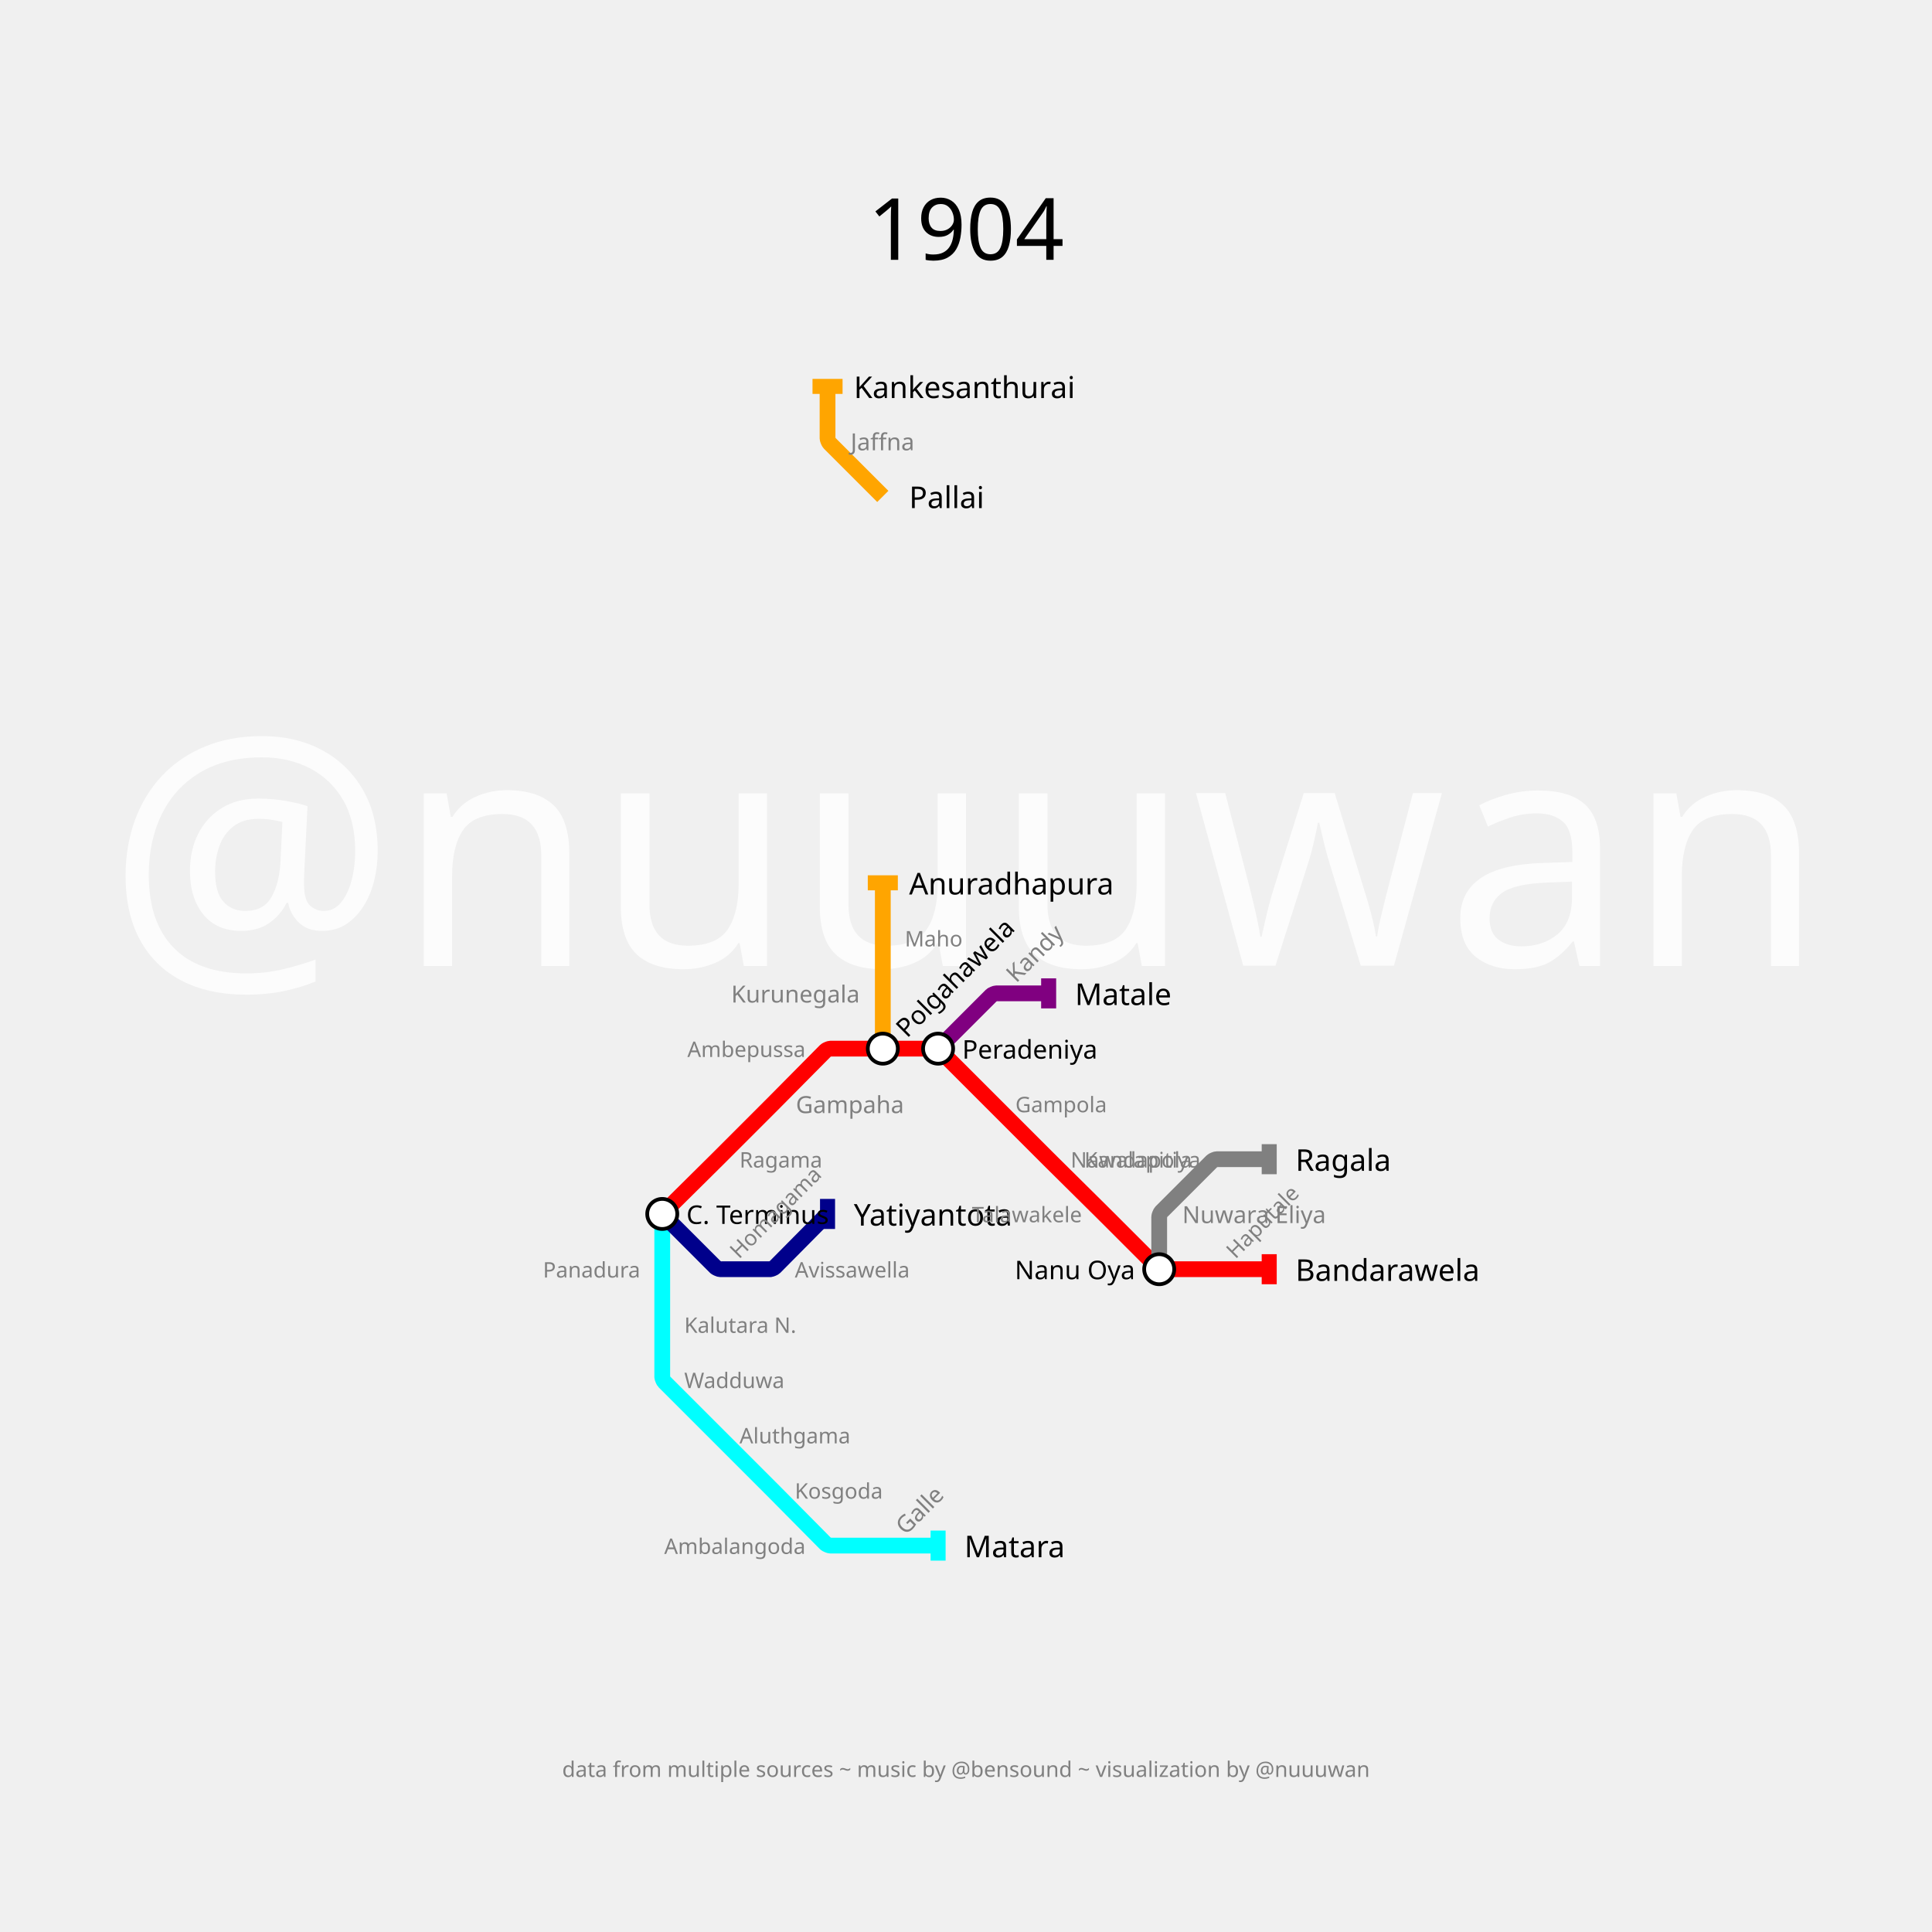
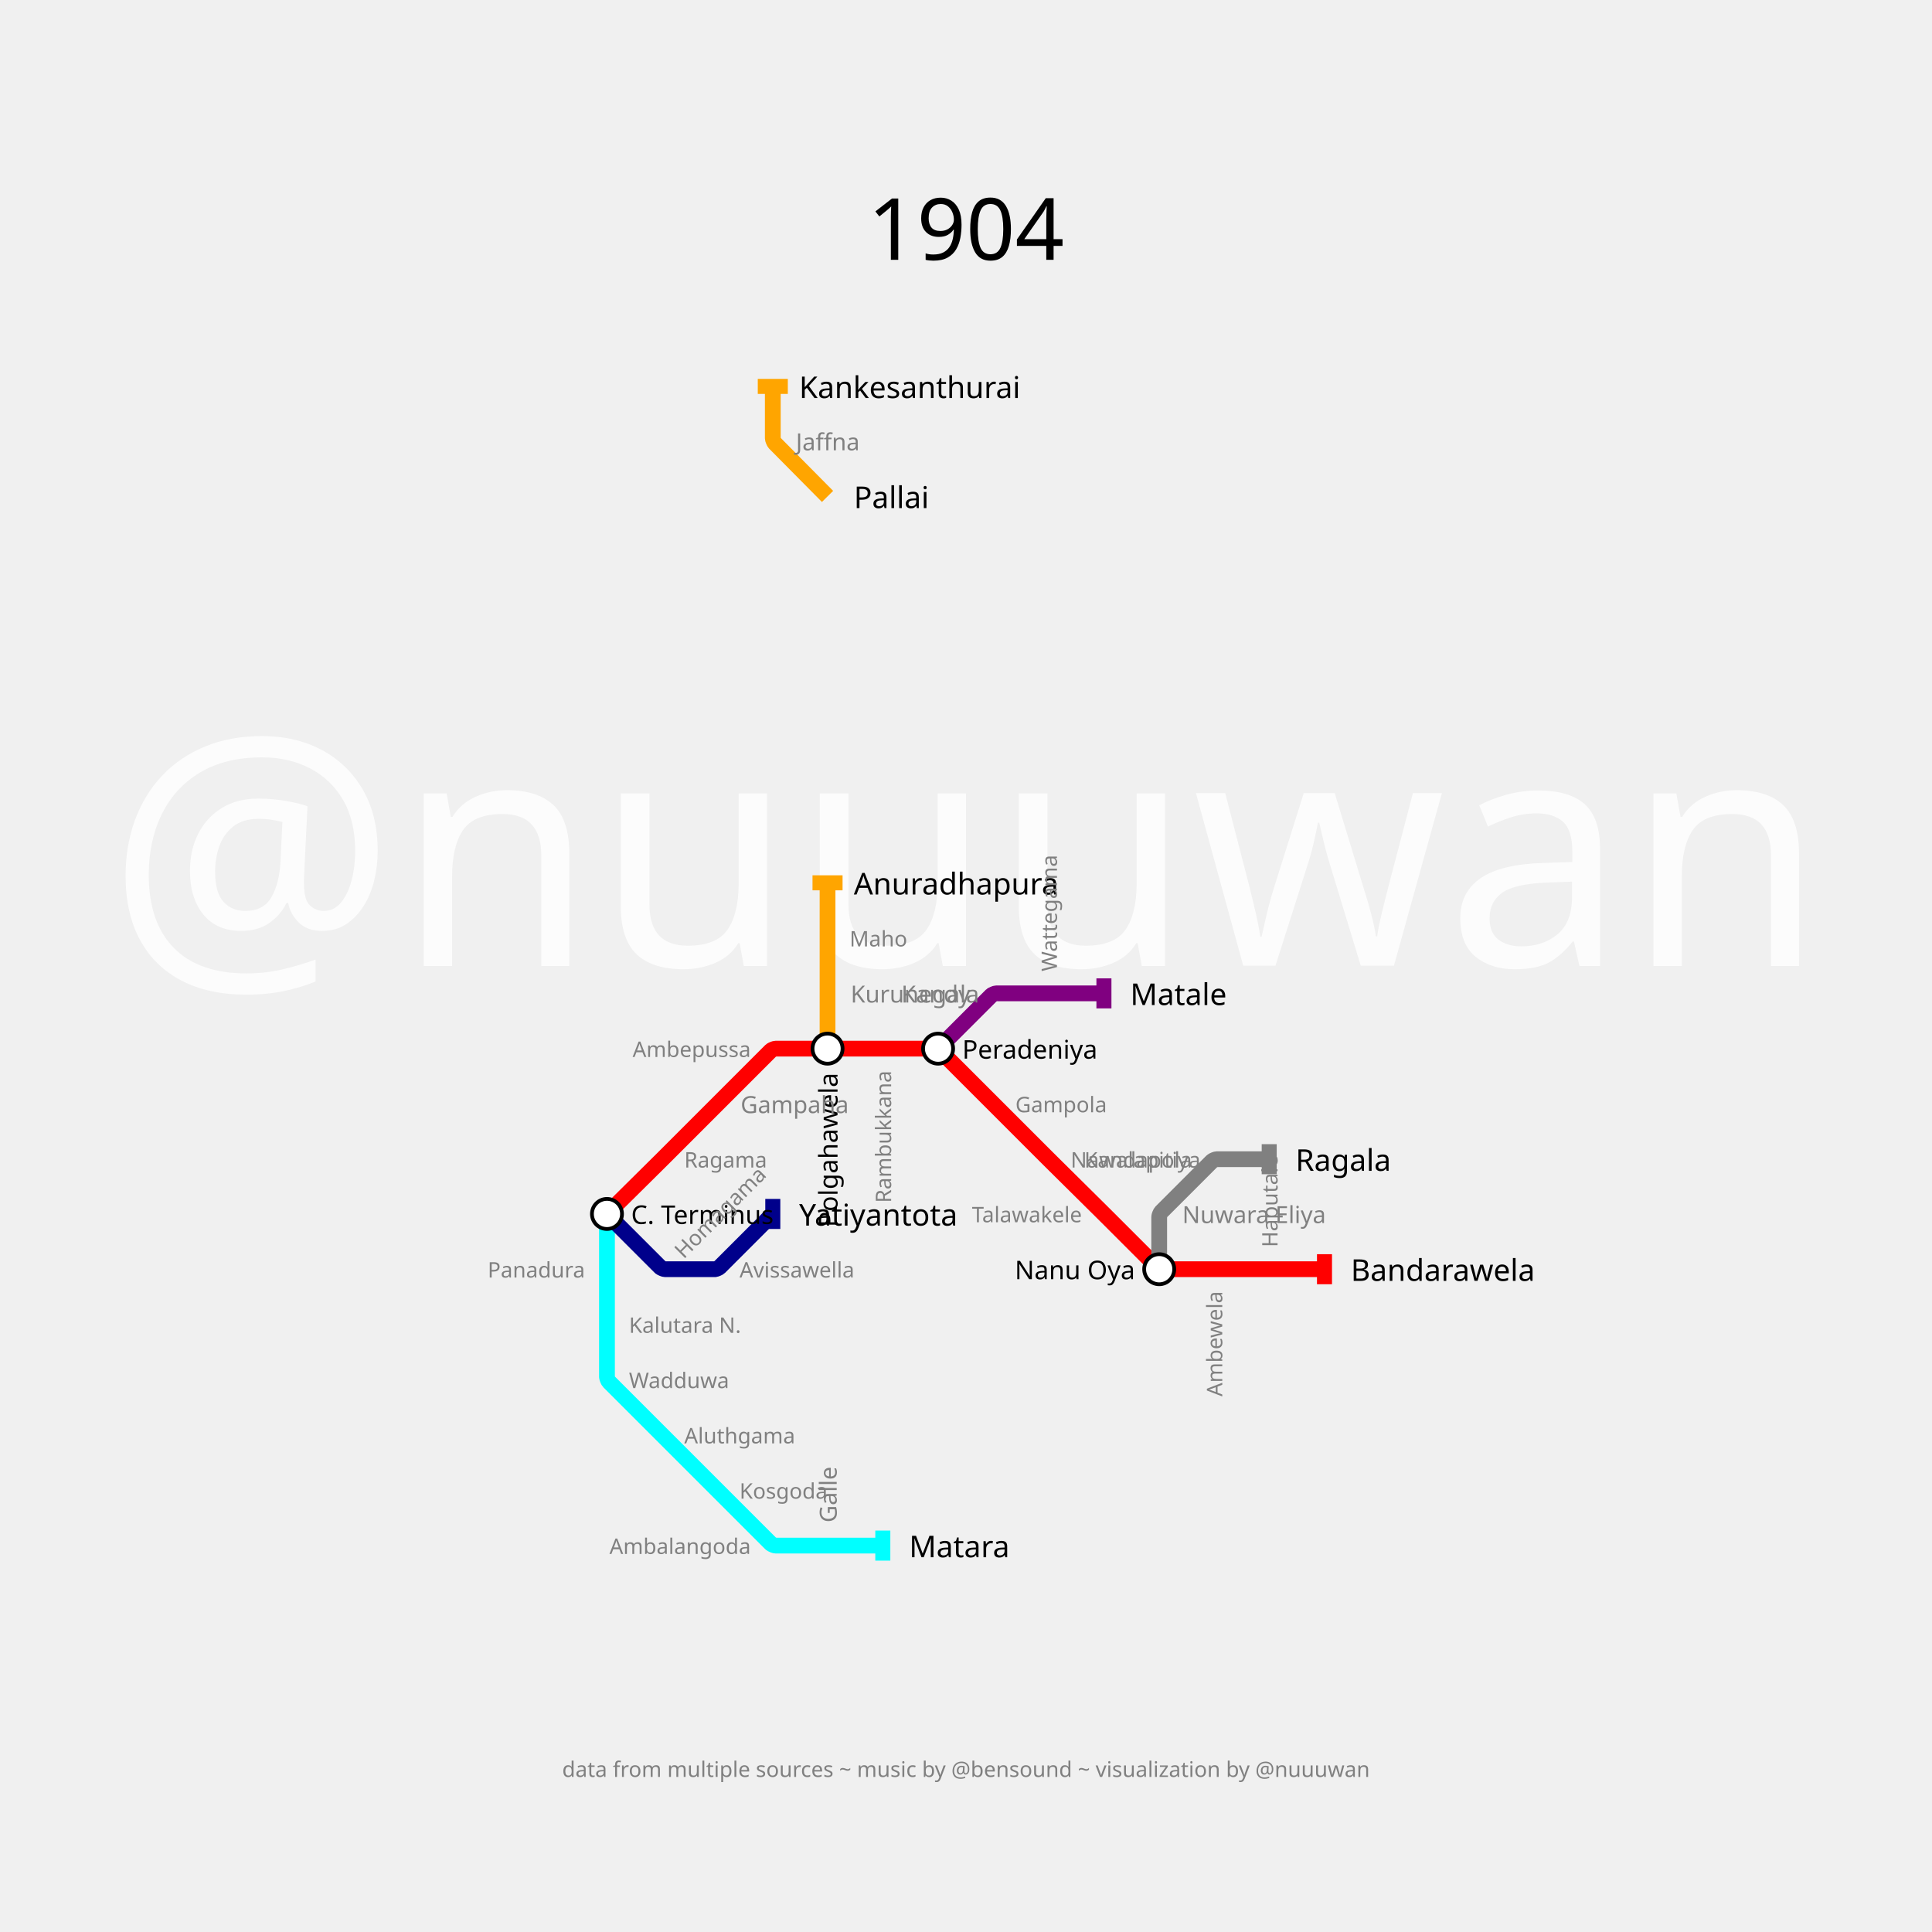
<svg xmlns="http://www.w3.org/2000/svg" width="3600" height="3600" padding="720">
  <text fill="#fcfcfc" stroke="none" font-size="600.0" font-family="p22" x="1800.0" y="1800.0" text-anchor="middle" dominant-baseline="center">@nuuuwan</text>
  <text fill="black" stroke="none" font-size="160" font-family="p22" x="1800.0" y="360.0" text-anchor="middle" dominant-baseline="hanging">1904</text>
  <text fill="gray" stroke="none" font-size="40" font-family="p22" x="1800.0" y="410.0" text-anchor="middle" dominant-baseline="hanging" />
  <text fill="gray" stroke="none" font-size="40" font-family="p22" x="1800.0" y="3280.0" text-anchor="middle" dominant-baseline="text-top">data from multiple sources ~ music by @bensound ~ visualization by @nuuuwan</text>
  <g>
-     <path fill="none" stroke-width="29.4" stroke-opacity="1" d="M 1234.0,2262.0 L 1331.85,2165.1 C 1333.567,2163.4 1340.417,2156.583 1342.125,2154.875 L 1435.106,2061.894 C 1436.738,2060.262 1443.247,2053.722 1444.87,2052.082 L 1538.376,1957.659 C 1539.584,1956.44 1545.433,1954.0 1547.15,1954.0 L 1645.0,1954.0 L 1742.85,1954.0 C 1744.567,1954.0 1750.428,1956.428 1751.642,1957.642 L 1851.0,2057.0 L 1948.875,2154.875 C 1950.583,2156.583 1957.433,2163.4 1959.15,2165.1 L 2052.108,2257.155 C 2053.738,2258.77 2060.246,2265.246 2061.869,2266.869 L 2156.394,2361.394 C 2157.596,2362.596 2163.4,2365.0 2165.1,2365.0 L 2262.0,2365.0 L 2365.0,2365.0" stroke="red" />
-     <rect stroke="none" fill-opacity="1" x="2351" y="2337" width="28" height="56" fill="red" />
+     <path fill="none" stroke-width="29.4" stroke-opacity="1" d="M 1131.0,2262.0 L 1228.85,2165.1 C 1230.567,2163.4 1237.417,2156.583 1239.125,2154.875 L 1337.0,2057.0 L 1436.394,1957.606 C 1437.596,1956.404 1443.4,1954.0 1445.1,1954.0 L 1542.0,1954.0 L 1645.0,1954.0 L 1742.85,1954.0 C 1744.567,1954.0 1750.428,1956.428 1751.642,1957.642 L 1851.0,2057.0 L 1948.875,2154.875 C 1950.583,2156.583 1957.433,2163.4 1959.15,2165.1 L 2052.108,2257.155 C 2053.738,2258.77 2060.246,2265.246 2061.869,2266.869 L 2156.394,2361.394 C 2157.596,2362.596 2163.4,2365.0 2165.1,2365.0 L 2262.0,2365.0 L 2365.0,2365.0 L 2468.0,2365.0" stroke="red" />
+     <rect stroke="none" fill-opacity="1" x="2454" y="2337" width="28" height="56" fill="red" />
  </g>
  <g>
-     <path fill="none" stroke-width="29.4" stroke-opacity="1" d="M 1748.0,1954.0 L 1847.358,1854.642 C 1848.572,1853.428 1854.433,1851.0 1856.15,1851.0 L 1954.0,1851.0" stroke="purple" />
-     <rect stroke="none" fill-opacity="1" x="1940" y="1823" width="28" height="56" fill="purple" />
+     <path fill="none" stroke-width="29.4" stroke-opacity="1" d="M 1748.0,1954.0 L 1847.358,1854.642 C 1848.572,1853.428 1854.433,1851.0 1856.15,1851.0 L 1954.0,1851.0 L 2057.0,1851.0" stroke="purple" />
+     <rect stroke="none" fill-opacity="1" x="2043" y="1823" width="28" height="56" fill="purple" />
  </g>
  <g>
-     <path fill="none" stroke-width="29.4" stroke-opacity="1" d="M 1234.0,2262.0 L 1234.0,2365.0 L 1234.0,2468.0 L 1234.0,2565.85 C 1234.0,2567.567 1236.428,2573.428 1237.642,2574.642 L 1337.0,2674.0 L 1434.875,2771.875 C 1436.583,2773.583 1443.4,2780.433 1445.1,2782.15 L 1538.376,2876.341 C 1539.584,2877.56 1545.433,2880.0 1547.15,2880.0 L 1645.0,2880.0 L 1748.0,2880.0" stroke="cyan" />
-     <rect stroke="none" fill-opacity="1" x="1734" y="2852" width="28" height="56" fill="cyan" />
+     <path fill="none" stroke-width="29.4" stroke-opacity="1" d="M 1131.0,2262.0 L 1131.0,2365.0 L 1131.0,2468.0 L 1131.0,2565.85 C 1131.0,2567.567 1133.428,2573.428 1134.642,2574.642 L 1234.0,2674.0 L 1337.0,2777.0 L 1436.394,2876.394 C 1437.596,2877.596 1443.4,2880.0 1445.1,2880.0 L 1542.0,2880.0 L 1645.0,2880.0" stroke="cyan" />
+     <rect stroke="none" fill-opacity="1" x="1631" y="2852" width="28" height="56" fill="cyan" />
  </g>
  <g>
-     <path fill="none" stroke-width="29.4" stroke-opacity="1" d="M 1645.0,1954.0 L 1645.0,1851.0 L 1645.0,1748.0 L 1645.0,1645.0" stroke="orange" />
-     <rect stroke="none" fill-opacity="1" x="1617" y="1631" width="56" height="28" fill="orange" />
+     <path fill="none" stroke-width="29.4" stroke-opacity="1" d="M 1542.0,1954.0 L 1542.0,1851.0 L 1542.0,1748.0 L 1542.0,1645.0" stroke="orange" />
+     <rect stroke="none" fill-opacity="1" x="1514" y="1631" width="56" height="28" fill="orange" />
  </g>
  <g>
-     <path fill="none" stroke-width="29.4" stroke-opacity="1" d="M 1234.0,2262.0 L 1333.358,2361.358 C 1334.572,2362.572 1340.433,2365.0 1342.15,2365.0 L 1435.108,2365.0 C 1436.738,2365.0 1442.295,2362.682 1443.443,2361.524 L 1542.0,2262.0" stroke="darkblue" />
-     <rect stroke="none" fill-opacity="1" x="1528" y="2234" width="28" height="56" fill="darkblue" />
+     <path fill="none" stroke-width="29.4" stroke-opacity="1" d="M 1131.0,2262.0 L 1230.358,2361.358 C 1231.572,2362.572 1237.433,2365.0 1239.15,2365.0 L 1332.108,2365.0 C 1333.738,2365.0 1339.306,2362.694 1340.46,2361.54 L 1440.0,2262.0" stroke="darkblue" />
+     <rect stroke="none" fill-opacity="1" x="1426" y="2234" width="28" height="56" fill="darkblue" />
  </g>
  <g>
-     <path fill="none" stroke-width="29.4" stroke-opacity="1" d="M 1645.0,925.0 L 1545.606,825.606 C 1544.404,824.404 1542.0,818.6 1542.0,816.9 L 1542.0,720.0" stroke="orange" />
-     <rect stroke="none" fill-opacity="1" x="1514" y="706" width="56" height="28" fill="orange" />
+     <path fill="none" stroke-width="29.4" stroke-opacity="1" d="M 1542.0,925.0 L 1443.589,825.624 C 1442.392,824.416 1440.0,818.6 1440.0,816.9 L 1440.0,720.0" stroke="orange" />
+     <rect stroke="none" fill-opacity="1" x="1412" y="706" width="56" height="28" fill="orange" />
  </g>
  <g>
    <path fill="none" stroke-width="29.4" stroke-opacity="1" d="M 2160.0,2365.0 L 2160.0,2267.15 C 2160.0,2265.433 2162.428,2259.572 2163.642,2258.358 L 2258.358,2163.642 C 2259.572,2162.428 2265.433,2160.0 2267.15,2160.0 L 2365.0,2160.0" stroke="gray" />
    <rect stroke="none" fill-opacity="1" x="2351" y="2132" width="28" height="56" fill="gray" />
  </g>
  <g>
-     <text fill="black" stroke="none" font-size="56.0" font-family="p22" font-weight="100" text-anchor="start" dominant-baseline="central" x="2414.0" y="2365" transform="translate(2365,2365) rotate(0) translate(-2365,-2365)">Bandarawela</text>
+     <text fill="black" stroke="none" font-size="56.0" font-family="p22" font-weight="100" text-anchor="start" dominant-baseline="central" x="2517.0" y="2365" transform="translate(2468,2365) rotate(0) translate(-2468,-2365)">Bandarawela</text>
  </g>
  <g>
-     <text fill="black" stroke="none" font-size="56.0" font-family="p22" font-weight="100" text-anchor="start" dominant-baseline="central" x="2003.0" y="1851" transform="translate(1954,1851) rotate(0) translate(-1954,-1851)">Matale</text>
+     <text fill="black" stroke="none" font-size="56.0" font-family="p22" font-weight="100" text-anchor="start" dominant-baseline="central" x="2106.0" y="1851" transform="translate(2057,1851) rotate(0) translate(-2057,-1851)">Matale</text>
  </g>
  <g>
-     <text fill="black" stroke="none" font-size="56.0" font-family="p22" font-weight="100" text-anchor="start" dominant-baseline="central" x="1797.0" y="2880" transform="translate(1748,2880) rotate(0) translate(-1748,-2880)">Matara</text>
+     <text fill="black" stroke="none" font-size="56.0" font-family="p22" font-weight="100" text-anchor="start" dominant-baseline="central" x="1694.0" y="2880" transform="translate(1645,2880) rotate(0) translate(-1645,-2880)">Matara</text>
  </g>
  <g>
-     <text fill="black" stroke="none" font-size="56.0" font-family="p22" font-weight="100" text-anchor="start" dominant-baseline="central" x="1694.0" y="1645" transform="translate(1645,1645) rotate(0) translate(-1645,-1645)">Anuradhapura</text>
+     <text fill="black" stroke="none" font-size="56.0" font-family="p22" font-weight="100" text-anchor="start" dominant-baseline="central" x="1591.0" y="1645" transform="translate(1542,1645) rotate(0) translate(-1542,-1645)">Anuradhapura</text>
  </g>
  <g>
-     <text fill="black" stroke="none" font-size="56.0" font-family="p22" font-weight="100" text-anchor="start" dominant-baseline="central" x="1591.0" y="2262" transform="translate(1542,2262) rotate(0) translate(-1542,-2262)">Yatiyantota</text>
+     <text fill="black" stroke="none" font-size="56.0" font-family="p22" font-weight="100" text-anchor="start" dominant-baseline="central" x="1489.0" y="2262" transform="translate(1440,2262) rotate(0) translate(-1440,-2262)">Yatiyantota</text>
  </g>
  <g>
-     <text fill="black" stroke="none" font-size="56.0" font-family="p22" font-weight="100" text-anchor="start" dominant-baseline="central" x="1694.0" y="925" transform="translate(1645,925) rotate(0) translate(-1645,-925)">Pallai</text>
+     <text fill="black" stroke="none" font-size="56.0" font-family="p22" font-weight="100" text-anchor="start" dominant-baseline="central" x="1591.0" y="925" transform="translate(1542,925) rotate(0) translate(-1542,-925)">Pallai</text>
  </g>
  <g>
-     <text fill="black" stroke="none" font-size="56.0" font-family="p22" font-weight="100" text-anchor="start" dominant-baseline="central" x="1591.0" y="720" transform="translate(1542,720) rotate(0) translate(-1542,-720)">Kankesanthurai</text>
+     <text fill="black" stroke="none" font-size="56.0" font-family="p22" font-weight="100" text-anchor="start" dominant-baseline="central" x="1489.0" y="720" transform="translate(1440,720) rotate(0) translate(-1440,-720)">Kankesanthurai</text>
  </g>
  <g>
    <text fill="black" stroke="none" font-size="56.0" font-family="p22" font-weight="100" text-anchor="start" dominant-baseline="central" x="2414.0" y="2160" transform="translate(2365,2160) rotate(0) translate(-2365,-2160)">Ragala</text>
  </g>
  <g>
-     <circle r="28" fill="white" stroke="black" stroke-width="7.0" cx="1234" cy="2262" />
-     <text fill="black" stroke="none" font-size="48.0" font-family="p22" font-weight="100" text-anchor="start" dominant-baseline="central" x="1279.0" y="2262" transform="translate(1234,2262) rotate(0) translate(-1234,-2262)">C. Terminus</text>
+     <circle r="28" fill="white" stroke="black" stroke-width="7.0" cx="1131" cy="2262" />
+     <text fill="black" stroke="none" font-size="48.0" font-family="p22" font-weight="100" text-anchor="start" dominant-baseline="central" x="1176.0" y="2262" transform="translate(1131,2262) rotate(0) translate(-1131,-2262)">C. Terminus</text>
  </g>
  <g>
-     <circle r="28" fill="white" stroke="black" stroke-width="7.0" cx="1645" cy="1954" />
-     <text fill="black" stroke="none" font-size="48.0" font-family="p22" font-weight="100" text-anchor="start" dominant-baseline="central" x="1690.0" y="1954" transform="translate(1645,1954) rotate(-45) translate(-1645,-1954)">Polgahawela</text>
+     <circle r="28" fill="white" stroke="black" stroke-width="7.0" cx="1542" cy="1954" />
+     <text fill="black" stroke="none" font-size="48.0" font-family="p22" font-weight="100" text-anchor="end" dominant-baseline="central" x="1497.0" y="1954" transform="translate(1542,1954) rotate(-90) translate(-1542,-1954)">Polgahawela</text>
  </g>
  <g>
    <circle r="28" fill="white" stroke="black" stroke-width="7.0" cx="1748" cy="1954" />
    <text fill="black" stroke="none" font-size="48.0" font-family="p22" font-weight="100" text-anchor="start" dominant-baseline="central" x="1793.0" y="1954" transform="translate(1748,1954) rotate(0) translate(-1748,-1954)">Peradeniya</text>
  </g>
  <g>
    <circle r="28" fill="white" stroke="black" stroke-width="7.0" cx="2160" cy="2365" />
    <text fill="black" stroke="none" font-size="48.0" font-family="p22" font-weight="100" text-anchor="end" dominant-baseline="central" x="2115.0" y="2365" transform="translate(2160,2365) rotate(0) translate(-2160,-2365)">Nanu Oya</text>
  </g>
  <g>
-     <text fill="gray" stroke="none" font-size="44.0" font-family="p22" font-weight="100" text-anchor="start" dominant-baseline="central" x="1483.0" y="2057" transform="translate(1440,2057) rotate(0) translate(-1440,-2057)">Gampaha</text>
+     <text fill="gray" stroke="none" font-size="44.0" font-family="p22" font-weight="100" text-anchor="start" dominant-baseline="central" x="1380.0" y="2057" transform="translate(1337,2057) rotate(0) translate(-1337,-2057)">Gampaha</text>
  </g>
  <g>
-     <text fill="gray" stroke="none" font-size="44.0" font-family="p22" font-weight="100" text-anchor="start" dominant-baseline="central" x="1894.0" y="1851" transform="translate(1851,1851) rotate(-45) translate(-1851,-1851)">Kandy</text>
+     <text fill="gray" stroke="none" font-size="44.0" font-family="p22" font-weight="100" text-anchor="end" dominant-baseline="central" x="1808.0" y="1851" transform="translate(1851,1851) rotate(0) translate(-1851,-1851)">Kandy</text>
  </g>
  <g>
-     <text fill="gray" stroke="none" font-size="44.0" font-family="p22" font-weight="100" text-anchor="start" dominant-baseline="central" x="1688.0" y="2880" transform="translate(1645,2880) rotate(-45) translate(-1645,-2880)">Galle</text>
+     <text fill="gray" stroke="none" font-size="44.0" font-family="p22" font-weight="100" text-anchor="start" dominant-baseline="central" x="1585.0" y="2880" transform="translate(1542,2880) rotate(-90) translate(-1542,-2880)">Galle</text>
  </g>
  <g>
-     <text fill="gray" stroke="none" font-size="44.0" font-family="p22" font-weight="100" text-anchor="end" dominant-baseline="central" x="1602.0" y="1851" transform="translate(1645,1851) rotate(0) translate(-1645,-1851)">Kurunegala</text>
+     <text fill="gray" stroke="none" font-size="44.0" font-family="p22" font-weight="100" text-anchor="start" dominant-baseline="central" x="1585.0" y="1851" transform="translate(1542,1851) rotate(0) translate(-1542,-1851)">Kurunegala</text>
  </g>
  <g>
-     <text fill="gray" stroke="none" font-size="44.0" font-family="p22" font-weight="100" text-anchor="start" dominant-baseline="central" x="1585.0" y="822" transform="translate(1542,822) rotate(0) translate(-1542,-822)">Jaffna</text>
+     <text fill="gray" stroke="none" font-size="44.0" font-family="p22" font-weight="100" text-anchor="start" dominant-baseline="central" x="1483.0" y="822" transform="translate(1440,822) rotate(0) translate(-1440,-822)">Jaffna</text>
  </g>
  <g>
    <text fill="gray" stroke="none" font-size="44.0" font-family="p22" font-weight="100" text-anchor="start" dominant-baseline="central" x="2203.0" y="2262" transform="translate(2160,2262) rotate(0) translate(-2160,-2262)">Nuwara Eliya</text>
  </g>
  <g>
-     <text fill="gray" stroke="none" font-size="40" font-family="p22" font-weight="100" text-anchor="start" dominant-baseline="central" x="1378.0" y="2160" transform="translate(1337,2160) rotate(0) translate(-1337,-2160)">Ragama</text>
+     <text fill="gray" stroke="none" font-size="40" font-family="p22" font-weight="100" text-anchor="start" dominant-baseline="central" x="1275.0" y="2160" transform="translate(1234,2160) rotate(0) translate(-1234,-2160)">Ragama</text>
  </g>
  <g>
-     <text fill="gray" stroke="none" font-size="40" font-family="p22" font-weight="100" text-anchor="end" dominant-baseline="central" x="1501.0" y="1954" transform="translate(1542,1954) rotate(0) translate(-1542,-1954)">Ambepussa</text>
+     <text fill="gray" stroke="none" font-size="40" font-family="p22" font-weight="100" text-anchor="end" dominant-baseline="central" x="1399.0" y="1954" transform="translate(1440,1954) rotate(0) translate(-1440,-1954)">Ambepussa</text>
+   </g>
+   <g>
+     <text fill="gray" stroke="none" font-size="40" font-family="p22" font-weight="100" text-anchor="end" dominant-baseline="central" x="1604.0" y="1954" transform="translate(1645,1954) rotate(-90) translate(-1645,-1954)">Rambukkana</text>
  </g>
  <g>
    <text fill="gray" stroke="none" font-size="40" font-family="p22" font-weight="100" text-anchor="start" dominant-baseline="central" x="1892.0" y="2057" transform="translate(1851,2057) rotate(0) translate(-1851,-2057)">Gampola</text>
  </g>
  <g>
    <text fill="gray" stroke="none" font-size="40" font-family="p22" font-weight="100" text-anchor="start" dominant-baseline="central" x="1995.0" y="2160" transform="translate(1954,2160) rotate(0) translate(-1954,-2160)">Nawalapitiya</text>
  </g>
  <g>
    <text fill="gray" stroke="none" font-size="40" font-family="p22" font-weight="100" text-anchor="end" dominant-baseline="central" x="2016.0" y="2262" transform="translate(2057,2262) rotate(0) translate(-2057,-2262)">Talawakele</text>
  </g>
  <g>
-     <text fill="gray" stroke="none" font-size="40" font-family="p22" font-weight="100" text-anchor="start" dominant-baseline="central" x="2303.0" y="2365" transform="translate(2262,2365) rotate(-45) translate(-2262,-2365)">Haputale</text>
+     <text fill="gray" stroke="none" font-size="40" font-family="p22" font-weight="100" text-anchor="end" dominant-baseline="central" x="2221.0" y="2365" transform="translate(2262,2365) rotate(-90) translate(-2262,-2365)">Ambewela</text>
  </g>
  <g>
-     <text fill="gray" stroke="none" font-size="40" font-family="p22" font-weight="100" text-anchor="end" dominant-baseline="central" x="1193.0" y="2365" transform="translate(1234,2365) rotate(0) translate(-1234,-2365)">Panadura</text>
+     <text fill="gray" stroke="none" font-size="40" font-family="p22" font-weight="100" text-anchor="start" dominant-baseline="central" x="2406.0" y="2365" transform="translate(2365,2365) rotate(-90) translate(-2365,-2365)">Haputale</text>
  </g>
  <g>
-     <text fill="gray" stroke="none" font-size="40" font-family="p22" font-weight="100" text-anchor="start" dominant-baseline="central" x="1275.0" y="2468" transform="translate(1234,2468) rotate(0) translate(-1234,-2468)">Kalutara N.</text>
+     <text fill="gray" stroke="none" font-size="40" font-family="p22" font-weight="100" text-anchor="start" dominant-baseline="central" x="1995.0" y="1851" transform="translate(1954,1851) rotate(-90) translate(-1954,-1851)">Wattegama</text>
  </g>
  <g>
-     <text fill="gray" stroke="none" font-size="40" font-family="p22" font-weight="100" text-anchor="start" dominant-baseline="central" x="1275.0" y="2571" transform="translate(1234,2571) rotate(0) translate(-1234,-2571)">Wadduwa</text>
+     <text fill="gray" stroke="none" font-size="40" font-family="p22" font-weight="100" text-anchor="end" dominant-baseline="central" x="1090.0" y="2365" transform="translate(1131,2365) rotate(0) translate(-1131,-2365)">Panadura</text>
  </g>
  <g>
-     <text fill="gray" stroke="none" font-size="40" font-family="p22" font-weight="100" text-anchor="start" dominant-baseline="central" x="1378.0" y="2674" transform="translate(1337,2674) rotate(0) translate(-1337,-2674)">Aluthgama</text>
+     <text fill="gray" stroke="none" font-size="40" font-family="p22" font-weight="100" text-anchor="start" dominant-baseline="central" x="1172.0" y="2468" transform="translate(1131,2468) rotate(0) translate(-1131,-2468)">Kalutara N.</text>
  </g>
  <g>
-     <text fill="gray" stroke="none" font-size="40" font-family="p22" font-weight="100" text-anchor="start" dominant-baseline="central" x="1481.0" y="2777" transform="translate(1440,2777) rotate(0) translate(-1440,-2777)">Kosgoda</text>
+     <text fill="gray" stroke="none" font-size="40" font-family="p22" font-weight="100" text-anchor="start" dominant-baseline="central" x="1172.0" y="2571" transform="translate(1131,2571) rotate(0) translate(-1131,-2571)">Wadduwa</text>
  </g>
  <g>
-     <text fill="gray" stroke="none" font-size="40" font-family="p22" font-weight="100" text-anchor="end" dominant-baseline="central" x="1501.0" y="2880" transform="translate(1542,2880) rotate(0) translate(-1542,-2880)">Ambalangoda</text>
+     <text fill="gray" stroke="none" font-size="40" font-family="p22" font-weight="100" text-anchor="start" dominant-baseline="central" x="1275.0" y="2674" transform="translate(1234,2674) rotate(0) translate(-1234,-2674)">Aluthgama</text>
  </g>
  <g>
-     <text fill="gray" stroke="none" font-size="40" font-family="p22" font-weight="100" text-anchor="start" dominant-baseline="central" x="1686.0" y="1748" transform="translate(1645,1748) rotate(0) translate(-1645,-1748)">Maho</text>
+     <text fill="gray" stroke="none" font-size="40" font-family="p22" font-weight="100" text-anchor="start" dominant-baseline="central" x="1378.0" y="2777" transform="translate(1337,2777) rotate(0) translate(-1337,-2777)">Kosgoda</text>
  </g>
  <g>
-     <text fill="gray" stroke="none" font-size="40" font-family="p22" font-weight="100" text-anchor="start" dominant-baseline="central" x="1378.0" y="2365" transform="translate(1337,2365) rotate(-45) translate(-1337,-2365)">Homagama</text>
+     <text fill="gray" stroke="none" font-size="40" font-family="p22" font-weight="100" text-anchor="end" dominant-baseline="central" x="1399.0" y="2880" transform="translate(1440,2880) rotate(0) translate(-1440,-2880)">Ambalangoda</text>
  </g>
  <g>
-     <text fill="gray" stroke="none" font-size="40" font-family="p22" font-weight="100" text-anchor="start" dominant-baseline="central" x="1481.0" y="2365" transform="translate(1440,2365) rotate(0) translate(-1440,-2365)">Avissawella</text>
+     <text fill="gray" stroke="none" font-size="40" font-family="p22" font-weight="100" text-anchor="start" dominant-baseline="central" x="1583.0" y="1748" transform="translate(1542,1748) rotate(0) translate(-1542,-1748)">Maho</text>
+   </g>
+   <g>
+     <text fill="gray" stroke="none" font-size="40" font-family="p22" font-weight="100" text-anchor="start" dominant-baseline="central" x="1275.0" y="2365" transform="translate(1234,2365) rotate(-45) translate(-1234,-2365)">Homagama</text>
+   </g>
+   <g>
+     <text fill="gray" stroke="none" font-size="40" font-family="p22" font-weight="100" text-anchor="start" dominant-baseline="central" x="1378.0" y="2365" transform="translate(1337,2365) rotate(0) translate(-1337,-2365)">Avissawella</text>
  </g>
  <g>
    <text fill="gray" stroke="none" font-size="40" font-family="p22" font-weight="100" text-anchor="end" dominant-baseline="central" x="2221.0" y="2160" transform="translate(2262,2160) rotate(0) translate(-2262,-2160)">Kandapola</text>
  </g>
</svg>
